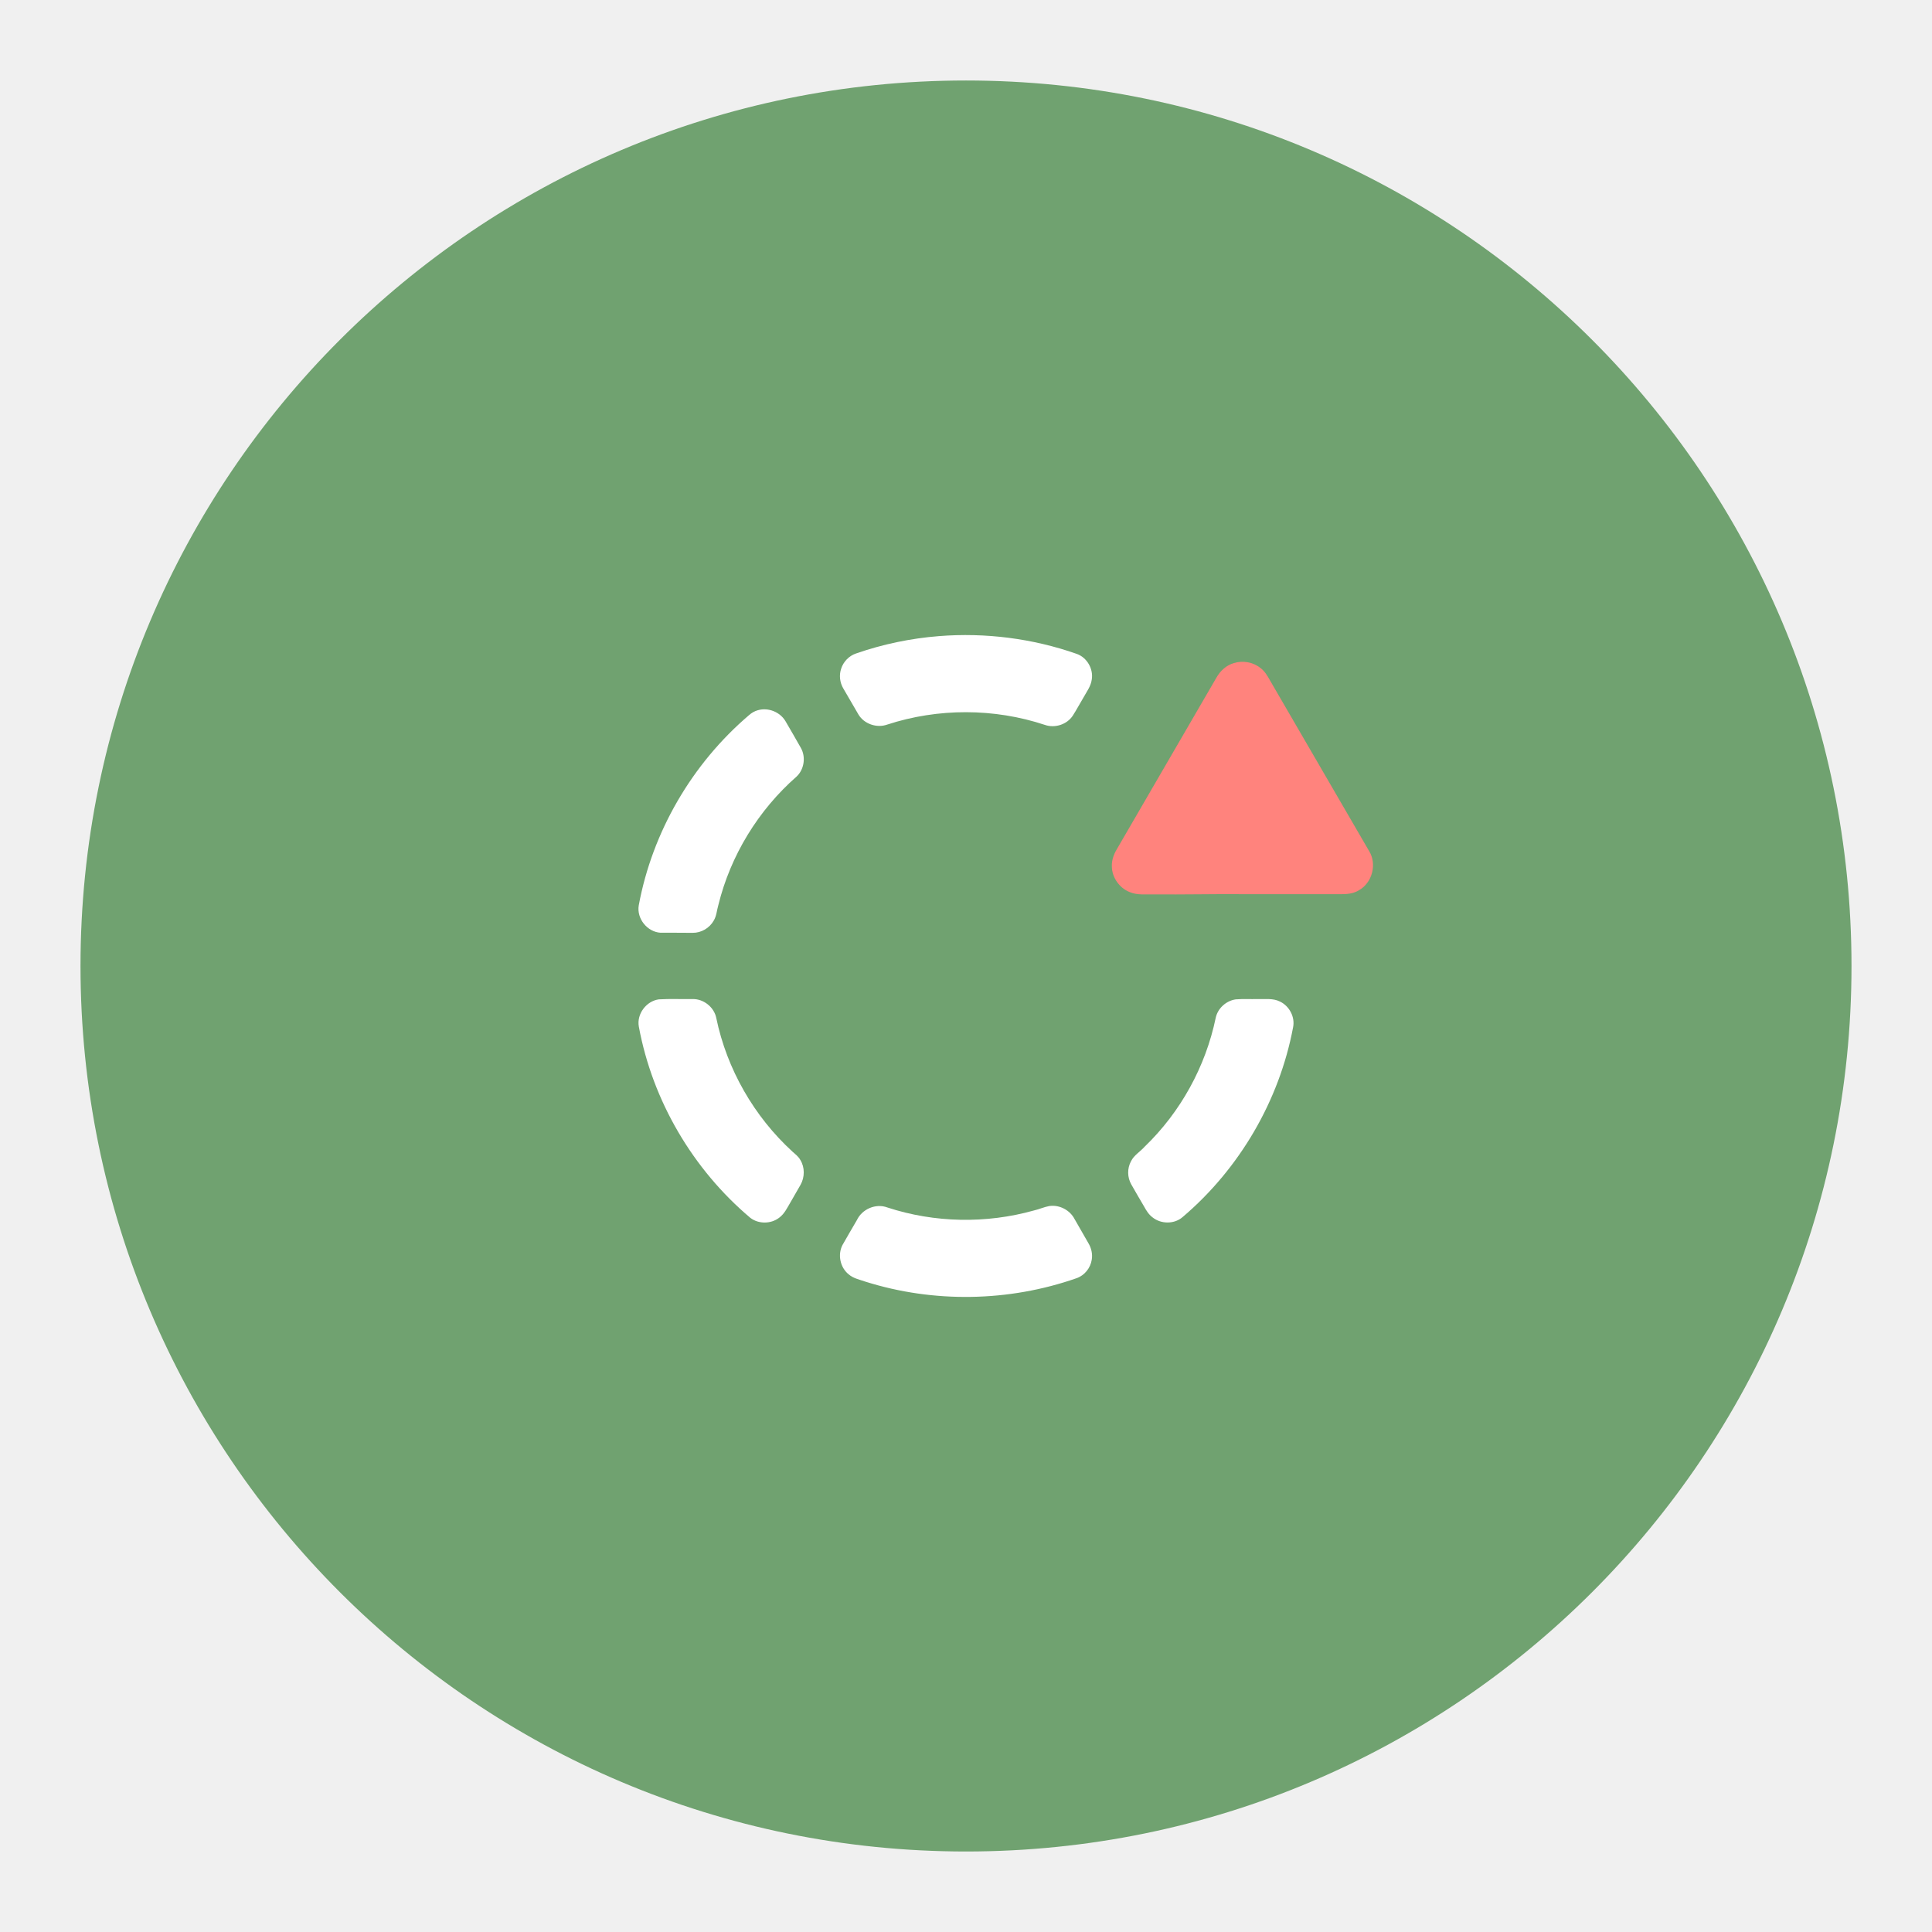
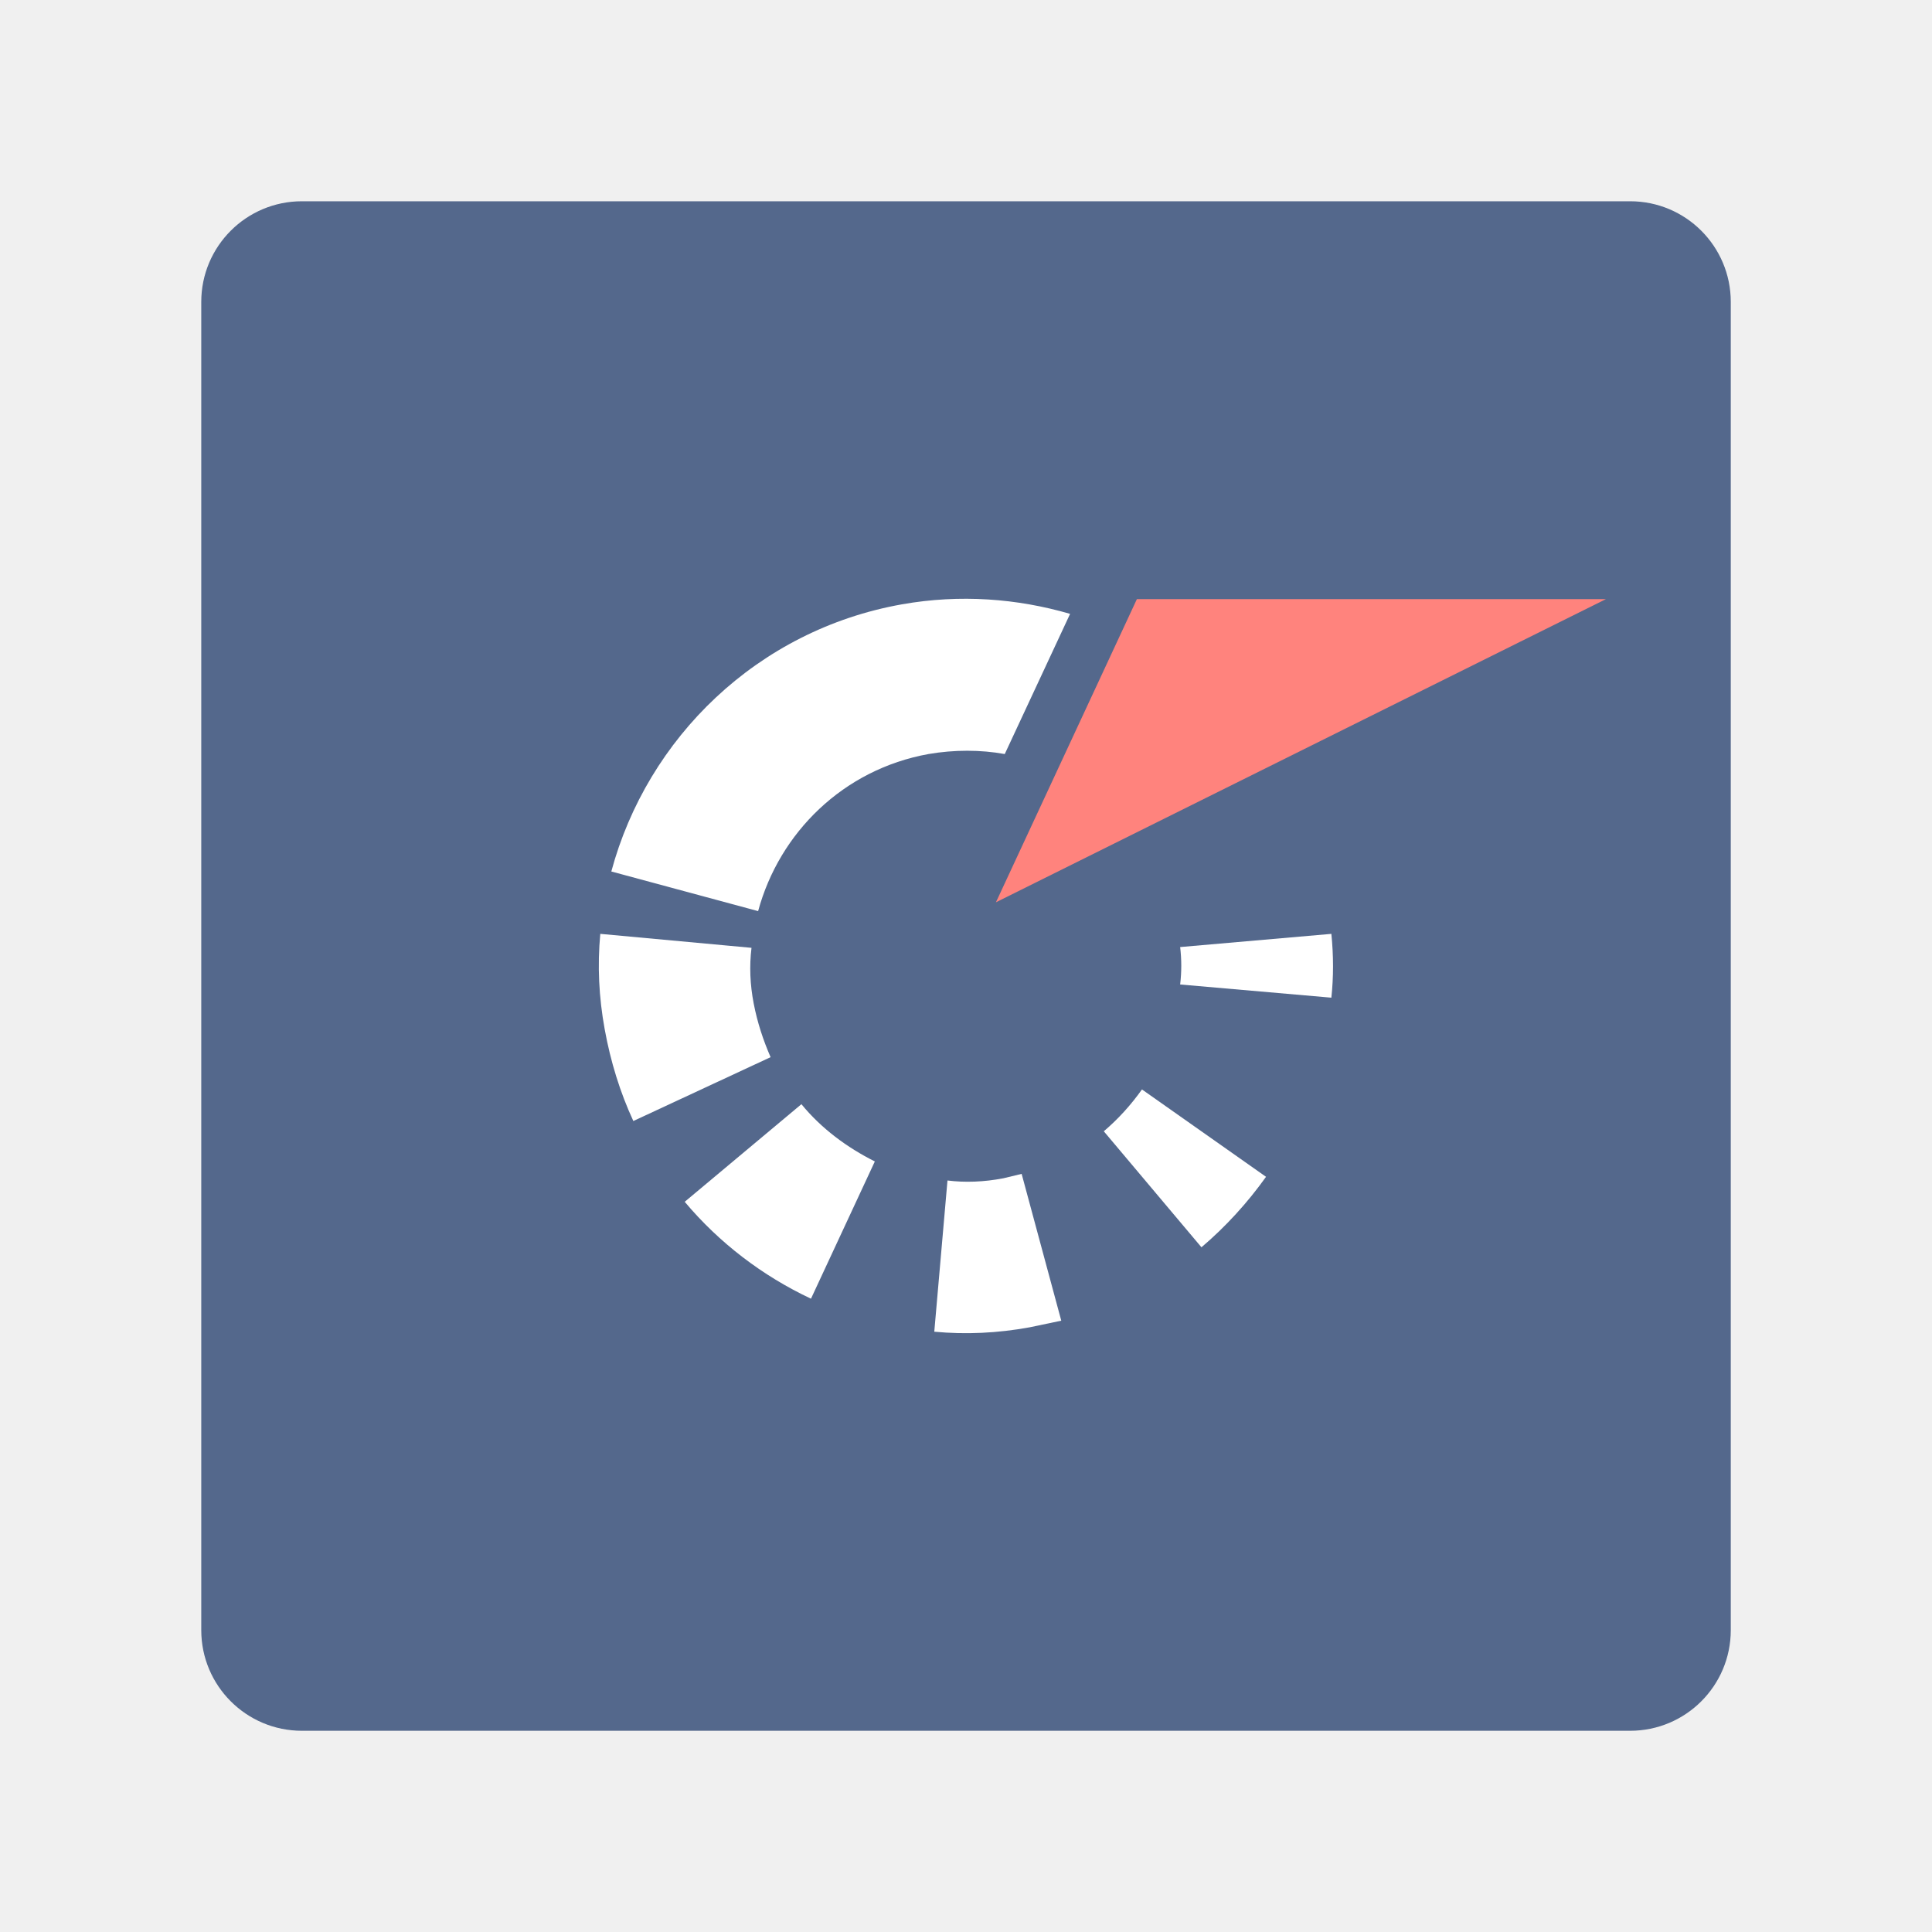
- <svg xmlns="http://www.w3.org/2000/svg" version="1.1" id="svg2" viewBox="0 0 192 192" height="192" width="192">
-   <defs id="defs4" />
-   <g transform="translate(0,-860.3622)" id="layer1">
-     <circle style="fill:#70a270;fill-opacity:1;fill-rule:evenodd;stroke:none;stroke-opacity:1" cx="96" cy="956.362" r="88" id="circle1037" />
-     <g id="g1743" transform="matrix(1.849706,0,0,1.849706,-1689.479,-645.065)" style="stroke-width:0.541">
-       <path style="fill:#ffffff;fill-opacity:1;fill-rule:evenodd;stroke:none;stroke-width:0.721" d="m 963.825,848.05 c 2.495,-0.198 5.036,0.125 7.396,0.953 0.557,0.193 0.911,0.812 0.812,1.385 -0.047,0.354 -0.271,0.646 -0.437,0.948 -0.198,0.328 -0.375,0.667 -0.583,0.99 -0.313,0.474 -0.958,0.682 -1.495,0.495 -2.724,-0.906 -5.745,-0.911 -8.479,-0.016 -0.557,0.198 -1.24,-0.036 -1.542,-0.547 -0.271,-0.464 -0.542,-0.932 -0.812,-1.396 -0.188,-0.318 -0.234,-0.714 -0.115,-1.062 0.12,-0.38 0.427,-0.693 0.802,-0.818 1.438,-0.5 2.938,-0.812 4.453,-0.932" id="path1615" />
-       <path style="fill:#ff837d;fill-opacity:1;fill-rule:evenodd;stroke:none;stroke-width:0.721" d="m 979.669,849.498 c 0.479,-0.146 1.026,-0.057 1.422,0.26 0.229,0.167 0.38,0.417 0.516,0.667 1.776,3.057 3.557,6.12 5.333,9.182 0.427,0.693 0.161,1.708 -0.557,2.099 -0.401,0.255 -0.885,0.203 -1.333,0.208 -1.677,0 -3.349,0 -5.026,0 -1.542,-0.011 -3.089,0.026 -4.63,0.011 -0.443,-0.011 -0.911,0.057 -1.328,-0.125 -0.552,-0.219 -0.948,-0.786 -0.953,-1.38 -0.011,-0.318 0.094,-0.625 0.25,-0.891 1.792,-3.083 3.583,-6.167 5.37,-9.25 0.203,-0.359 0.531,-0.667 0.938,-0.781" id="path1617" />
-       <path style="fill:#ffffff;fill-opacity:1;fill-rule:evenodd;stroke:none;stroke-width:0.721" d="m 954.106,852.029 c 0.552,-0.156 1.182,0.099 1.474,0.594 0.276,0.479 0.557,0.953 0.828,1.438 0.271,0.484 0.177,1.146 -0.229,1.531 -2.062,1.807 -3.557,4.25 -4.208,6.911 -0.083,0.276 -0.094,0.578 -0.245,0.828 -0.224,0.401 -0.672,0.667 -1.135,0.661 -0.573,-0.011 -1.146,0 -1.724,-0.005 -0.714,-0.042 -1.292,-0.76 -1.172,-1.469 0.729,-3.953 2.87,-7.62 5.927,-10.224 0.141,-0.125 0.307,-0.219 0.484,-0.266" id="path1619" />
-       <path style="fill:#ffffff;fill-opacity:1;fill-rule:evenodd;stroke:none;stroke-width:0.721" d="m 948.783,867.566 c 0.599,-0.036 1.203,-0.005 1.807,-0.016 0.594,-0.011 1.156,0.437 1.271,1.021 0.568,2.745 2.031,5.292 4.099,7.182 0.151,0.135 0.318,0.26 0.417,0.443 0.245,0.396 0.24,0.927 0.011,1.333 -0.177,0.312 -0.359,0.62 -0.536,0.932 -0.177,0.297 -0.328,0.63 -0.615,0.839 -0.443,0.339 -1.104,0.344 -1.547,0.005 -3.089,-2.604 -5.255,-6.292 -5.99,-10.271 -0.125,-0.682 0.401,-1.38 1.083,-1.469" id="path1647" />
-       <path style="fill:#ffffff;fill-opacity:1;fill-rule:evenodd;stroke:none;stroke-width:0.721" d="m 979.783,867.566 c 0.385,-0.031 0.776,-0.005 1.161,-0.016 0.401,0.016 0.828,-0.057 1.203,0.135 0.505,0.24 0.818,0.833 0.703,1.385 -0.74,3.938 -2.875,7.589 -5.922,10.182 -0.448,0.401 -1.172,0.396 -1.63,0.026 -0.203,-0.151 -0.333,-0.365 -0.453,-0.583 -0.229,-0.396 -0.464,-0.786 -0.688,-1.187 -0.214,-0.375 -0.224,-0.859 -0.016,-1.24 0.161,-0.333 0.495,-0.516 0.734,-0.786 1.927,-1.854 3.276,-4.302 3.818,-6.922 0.109,-0.516 0.568,-0.927 1.089,-0.995" id="path1649" />
-       <path style="fill:#ffffff;fill-opacity:1;fill-rule:evenodd;stroke:none;stroke-width:0.721" d="m 969.757,878.67 c 0.536,-0.078 1.099,0.214 1.349,0.693 0.25,0.438 0.5,0.87 0.75,1.307 0.156,0.26 0.229,0.578 0.177,0.885 -0.068,0.448 -0.391,0.849 -0.823,0.995 -3.63,1.271 -7.672,1.339 -11.339,0.182 -0.307,-0.109 -0.646,-0.172 -0.896,-0.391 -0.458,-0.365 -0.604,-1.057 -0.333,-1.578 0.25,-0.448 0.516,-0.891 0.771,-1.333 0.281,-0.599 1.021,-0.917 1.641,-0.682 2.531,0.828 5.307,0.88 7.87,0.161 0.281,-0.062 0.547,-0.188 0.833,-0.24" id="path1653" />
-     </g>
+ <svg xmlns="http://www.w3.org/2000/svg" width="192" height="192" viewBox="0 0 50.8 50.8" version="1.1" id="svg5">
+   <defs id="defs2">
+     <style id="style2980">.a{fill:none;stroke:#b1b5bd;stroke-linecap:round;stroke-linejoin:round;isolation:isolate;opacity:0.63;}</style>
+   </defs>
+   <g id="layer1">
+     <rect class="a" x="5.292" y="5.292" width="40.217" height="40.217" rx="2.646" id="rect2139" style="fill:#54688c;fill-opacity:1;stroke:none;stroke-width:0.265;opacity:1" />
+     <path d="m 24.412,19.827 c 0.675,-0.116 1.37,-0.116 2.007,0 l 1.718,-3.686 c -1.39,-0.405 -2.895,-0.521 -4.42,-0.251 -3.802,0.675 -6.697,3.513 -7.643,7.025 l 3.86,1.042 c 0.56,-2.065 2.239,-3.725 4.478,-4.13" id="path7714" style="clip-rule:evenodd;fill:#ffffff;fill-opacity:1;fill-rule:evenodd;stroke-width:0.193;opacity:1" />
+     <path d="m 19.818,26.389 c -0.097,-0.502 -0.116,-0.984 -0.058,-1.467 L 15.784,24.555 c -0.077,0.83 -0.039,1.66 0.116,2.509 0.154,0.849 0.405,1.66 0.753,2.412 l 3.609,-1.679 c -0.193,-0.444 -0.347,-0.907 -0.444,-1.409" id="path7708" style="clip-rule:evenodd;fill:#ffffff;fill-opacity:1;fill-rule:evenodd;stroke-width:0.193;opacity:1" />
+     <path d="m 21.073,29.033 -3.069,2.567 c 0.907,1.081 2.046,1.949 3.32,2.548 l 1.679,-3.609 c -0.733,-0.367 -1.409,-0.868 -1.93,-1.505" id="path7710" style="clip-rule:evenodd;fill:#ffffff;fill-opacity:1;fill-rule:evenodd;stroke-width:0.193;opacity:1" />
+     <path d="m 26.38,30.982 c -0.502,0.097 -1.004,0.116 -1.467,0.058 l -0.347,3.976 c 0.83,0.077 1.66,0.039 2.509,-0.116 0.27,-0.058 0.56,-0.116 0.83,-0.174 L 26.863,30.866 c -0.154,0.039 -0.328,0.077 -0.482,0.116" id="path7712" style="clip-rule:evenodd;fill:#ffffff;fill-opacity:1;fill-rule:evenodd;stroke-width:0.193;opacity:1" />
+     <path d="m 29.024,29.747 2.567,3.049 c 0.637,-0.54 1.216,-1.177 1.698,-1.853 l -3.262,-2.297 c -0.289,0.405 -0.618,0.772 -1.004,1.1" id="path7716" style="clip-rule:evenodd;fill:#ffffff;fill-opacity:1;fill-rule:evenodd;stroke-width:0.193;opacity:1" />
+     <path d="m 35.007,24.555 -3.976,0.347 c 0.039,0.328 0.039,0.656 0,0.984 l 3.976,0.347 c 0.058,-0.54 0.058,-1.1 0,-1.679" id="path7718" style="clip-rule:evenodd;fill:#ffffff;fill-opacity:1;fill-rule:evenodd;stroke-width:0.193;opacity:1" />
+     <path d="m 29.893,15.754 -3.706,7.971 16.038,-7.971 z" fill="#ff0046" id="path7720" style="clip-rule:evenodd;fill:#ff837d;fill-opacity:1;fill-rule:evenodd;stroke-width:0.193;opacity:1" />
  </g>
-   <style type="text/css" id="style853">
- 	.st0{fill:#FFFFFF;}
- </style>
-   <style type="text/css" id="style853-9">
- 	.st0{fill:#FFFFFF;}
- </style>
-   <style type="text/css" id="style853-3">
- 	.st0{fill:#FFFFFF;}
- </style>
-   <style id="style923">.st2{fill:#fff}</style>
</svg>
